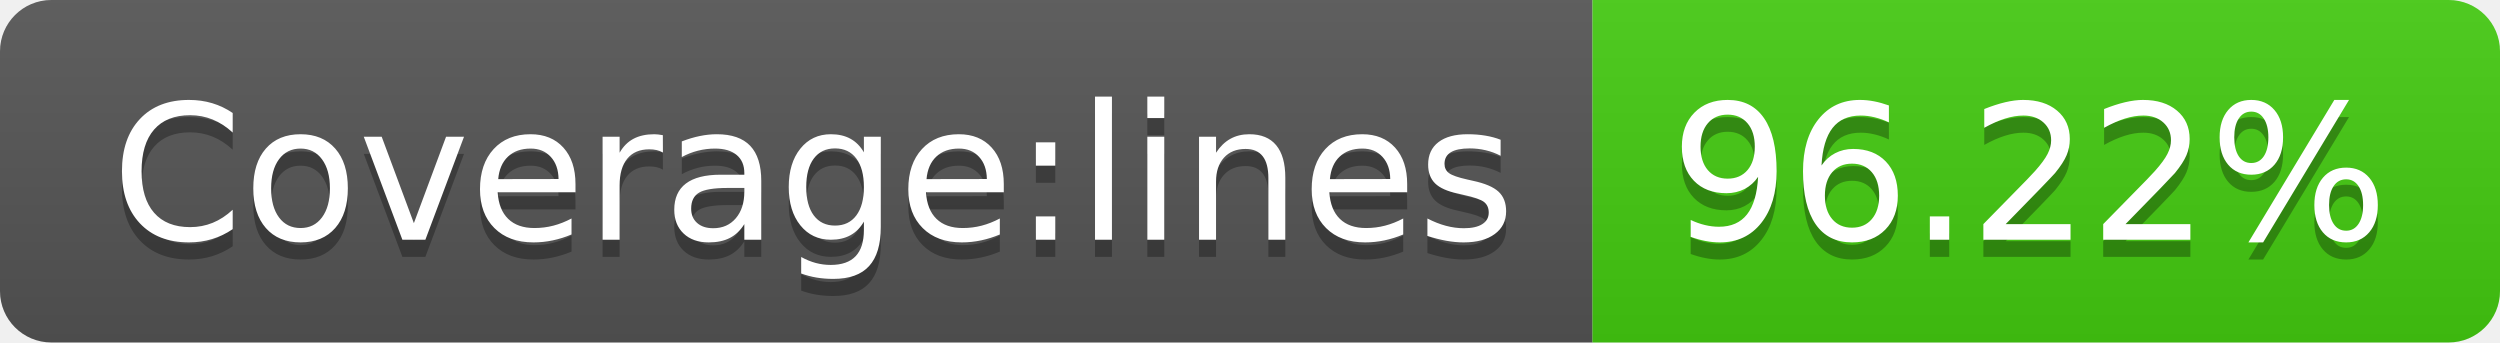
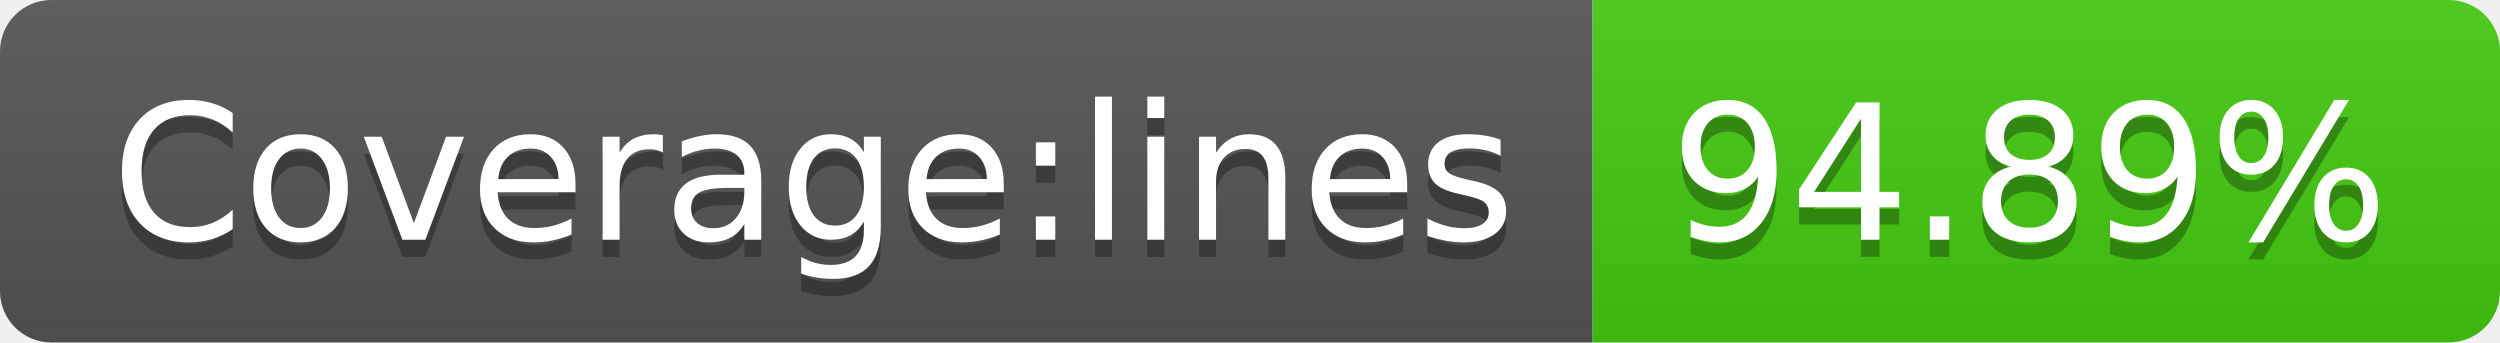
- <svg xmlns="http://www.w3.org/2000/svg" width="146" height="20" role="img" aria-label="Coverage:lines: 96.22%">
+ <svg xmlns="http://www.w3.org/2000/svg" width="146" height="20" role="img" aria-label="Coverage:lines: 94.89%">
  <linearGradient id="s" x2="0" y2="100%">
    <stop offset="0" stop-color="#bbb" stop-opacity=".1" />
    <stop offset="1" stop-opacity=".1" />
  </linearGradient>
  <clipPath id="r">
    <rect width="146" height="20" rx="3" fill="#fff" />
  </clipPath>
  <g clip-path="url(#r)">
    <rect width="93" height="20" fill="#555" />
    <rect x="93" width="53" height="20" fill="#4c1" />
    <rect width="146" height="20" fill="url(#s)" />
  </g>
  <g fill="#fff" text-anchor="middle" font-family="Verdana,Geneva,DejaVu Sans,sans-serif" text-rendering="geometricPrecision" font-size="110">
    <text aria-hidden="true" x="475" y="150" fill="#010101" fill-opacity=".3" transform="scale(.1)" textLength="830">Coverage:lines</text>
    <text x="475" y="140" transform="scale(.1)" fill="#fff" textLength="830">Coverage:lines</text>
-     <text aria-hidden="true" x="1185" y="150" fill="#010101" fill-opacity=".3" transform="scale(.1)" textLength="430">96.22%</text>
-     <text x="1185" y="140" transform="scale(.1)" fill="#fff" textLength="430">96.22%</text>
+     <text aria-hidden="true" x="1185" y="150" fill="#010101" fill-opacity=".3" transform="scale(.1)" textLength="430">94.89%</text>
+     <text x="1185" y="140" transform="scale(.1)" fill="#fff" textLength="430">94.89%</text>
  </g>
</svg>
